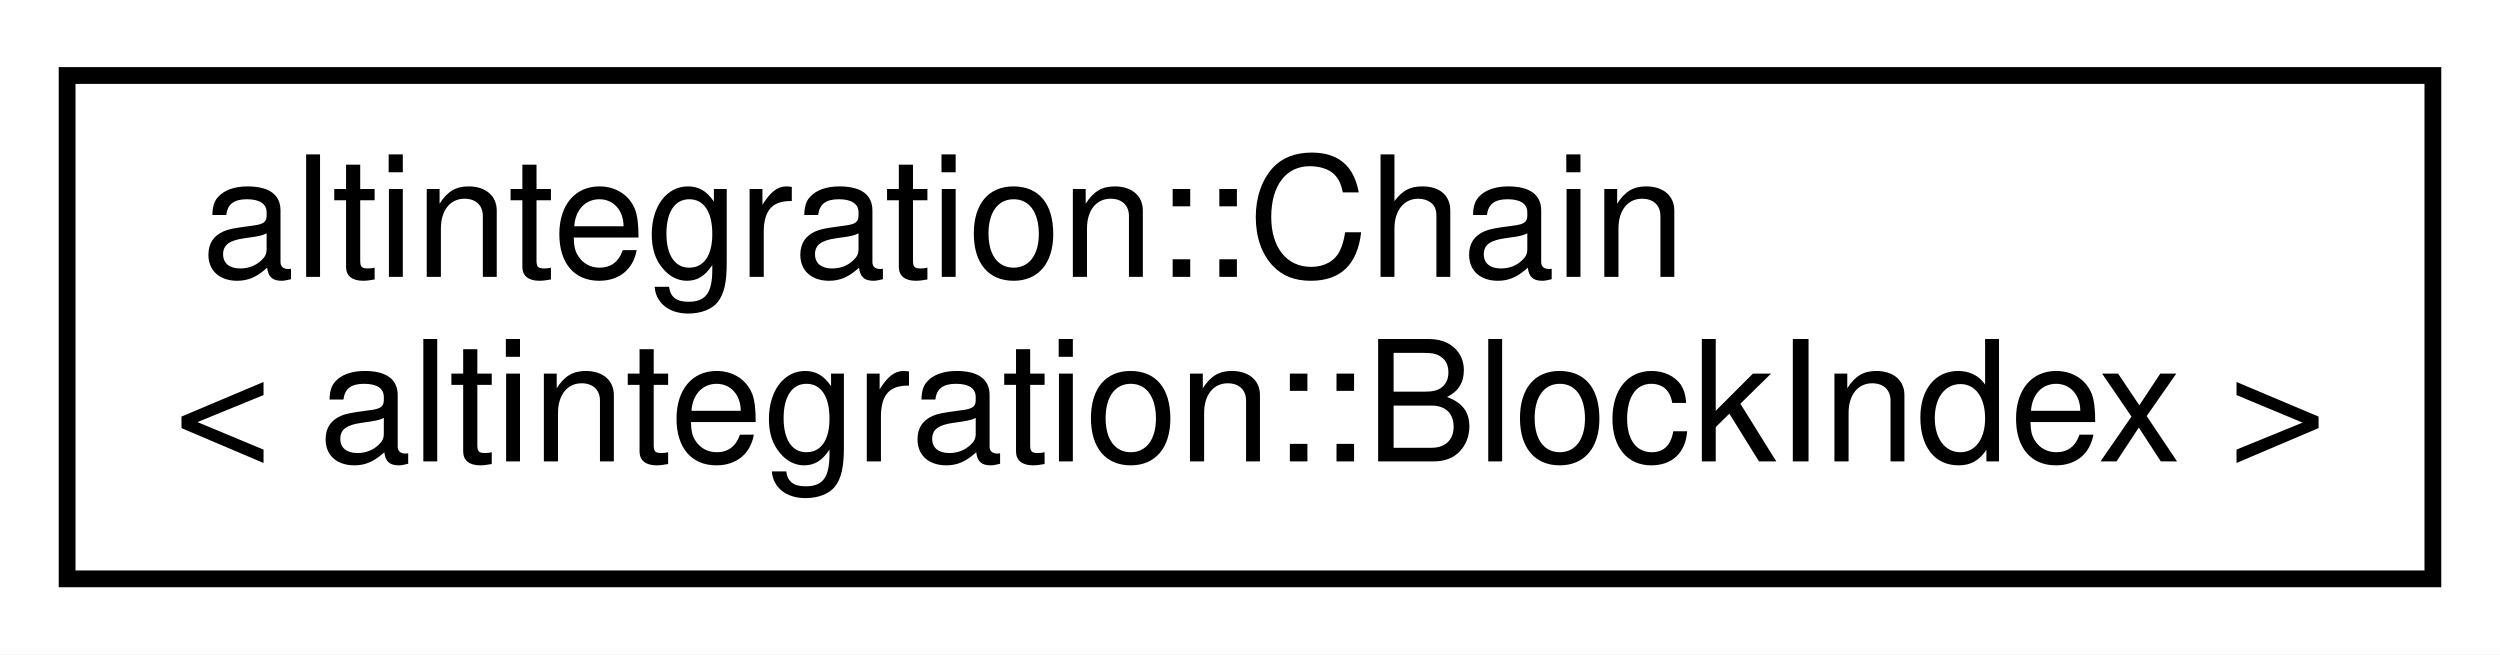
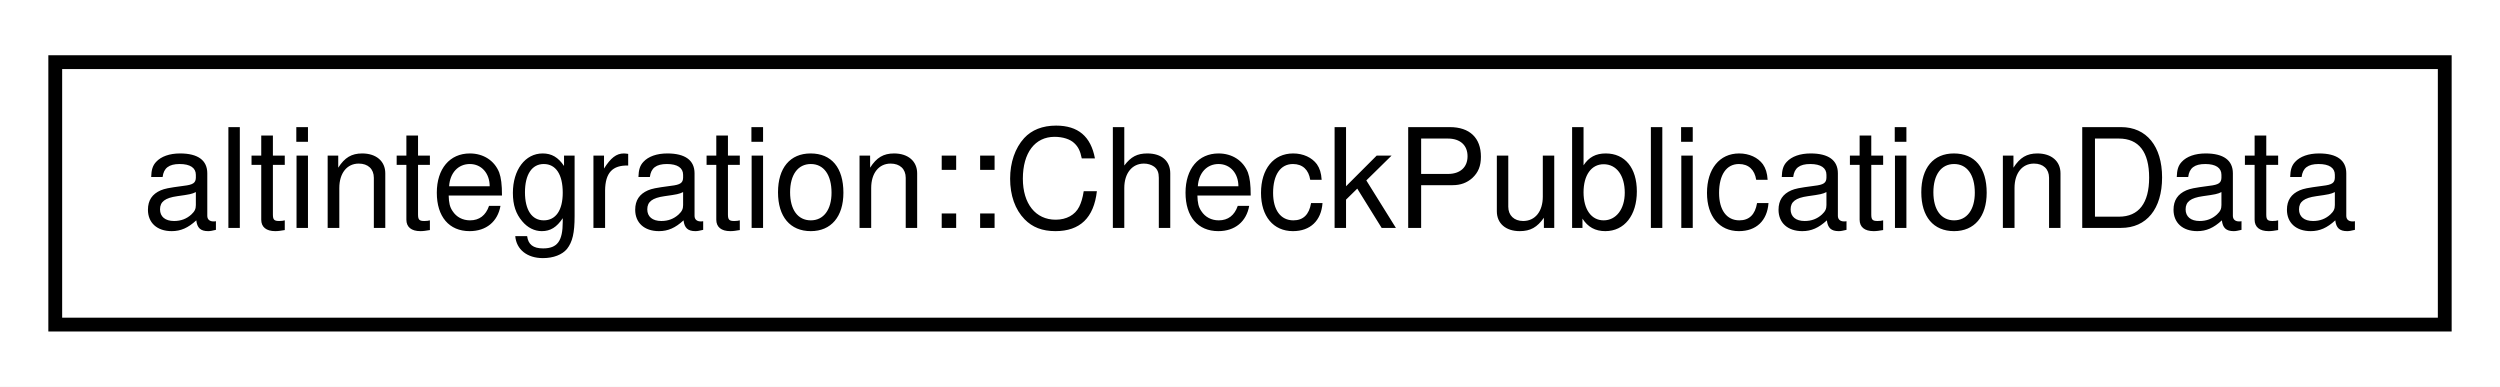
- <svg xmlns="http://www.w3.org/2000/svg" xmlns:xlink="http://www.w3.org/1999/xlink" width="149pt" height="39pt" viewBox="0.00 0.00 149.00 39.00">
-   <g id="graph0" class="graph" transform="scale(1 1) rotate(0) translate(4 35)">
-     <polygon fill="white" stroke="transparent" points="-4,4 -4,-35 145,-35 145,4 -4,4" />
+ <svg xmlns="http://www.w3.org/2000/svg" xmlns:xlink="http://www.w3.org/1999/xlink" width="181pt" height="28pt" viewBox="0.00 0.00 181.00 28.00">
+   <g id="graph0" class="graph" transform="scale(1 1) rotate(0) translate(4 24)">
+     <polygon fill="white" stroke="transparent" points="-4,4 -4,-24 177,-24 177,4 -4,4" />
    <g id="node1" class="node">
      <g id="a_node1">
-         <a xlink:href="structaltintegration_1_1Chain.html" target="_top" xlink:title=" ">
-           <polygon fill="white" stroke="black" points="0,-0.5 0,-30.5 141,-30.5 141,-0.5 0,-0.5" />
-           <text text-anchor="start" x="8" y="-18.5" font-family="Helvetica,sans-Serif" font-size="10.00">altintegration::Chain</text>
-           <text text-anchor="middle" x="70.5" y="-7.5" font-family="Helvetica,sans-Serif" font-size="10.00">&lt; altintegration::BlockIndex &gt;</text>
+         <a xlink:href="structaltintegration_1_1CheckPublicationData.html" target="_top" xlink:title="A command which performs stateful check of PublicationData stored in ATV.">
+           <polygon fill="white" stroke="black" points="0,-0.5 0,-19.5 173,-19.5 173,-0.5 0,-0.5" />
+           <text text-anchor="middle" x="86.5" y="-7.5" font-family="Helvetica,sans-Serif" font-size="10.00">altintegration::CheckPublicationData</text>
        </a>
      </g>
    </g>
  </g>
</svg>
